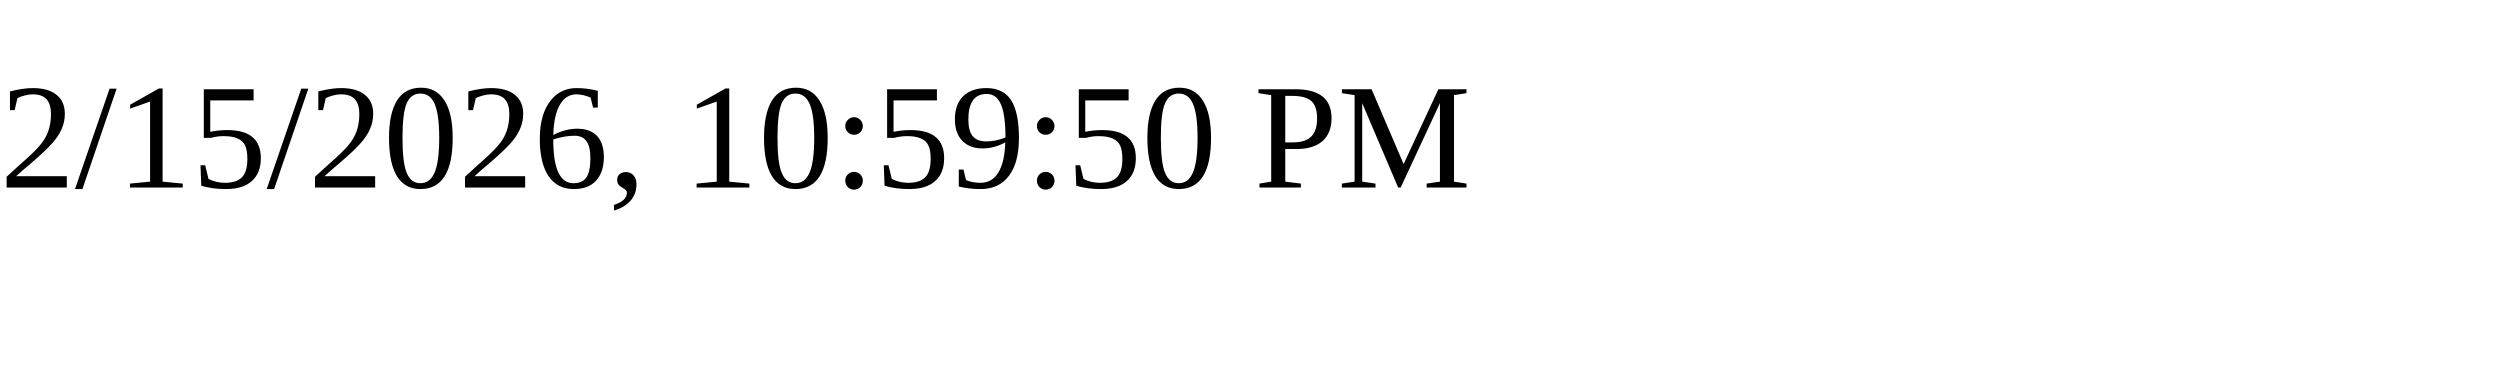
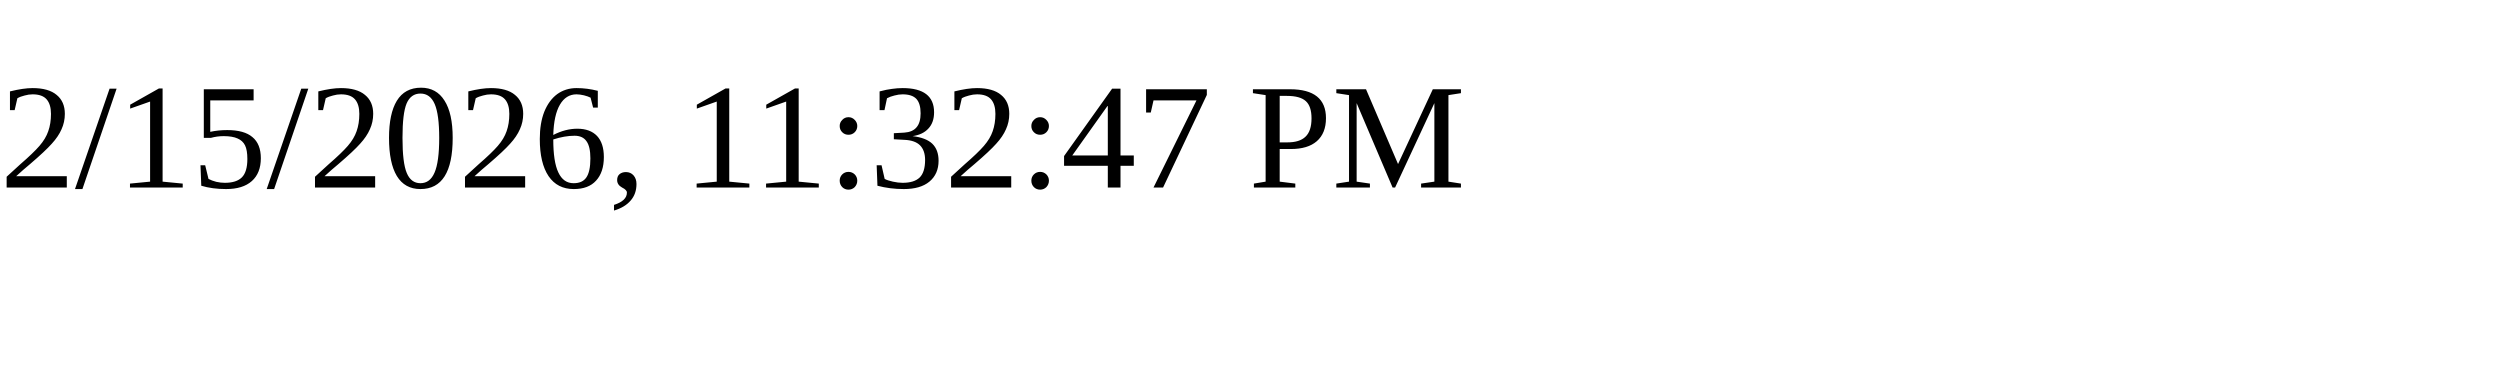
<svg xmlns="http://www.w3.org/2000/svg" height="30" width="200">
-   <text x="0" y="15">2/15/2026, 10:59:50 PM</text>
+   <text x="0" y="15">2/15/2026, 11:32:47 PM</text>
</svg>
